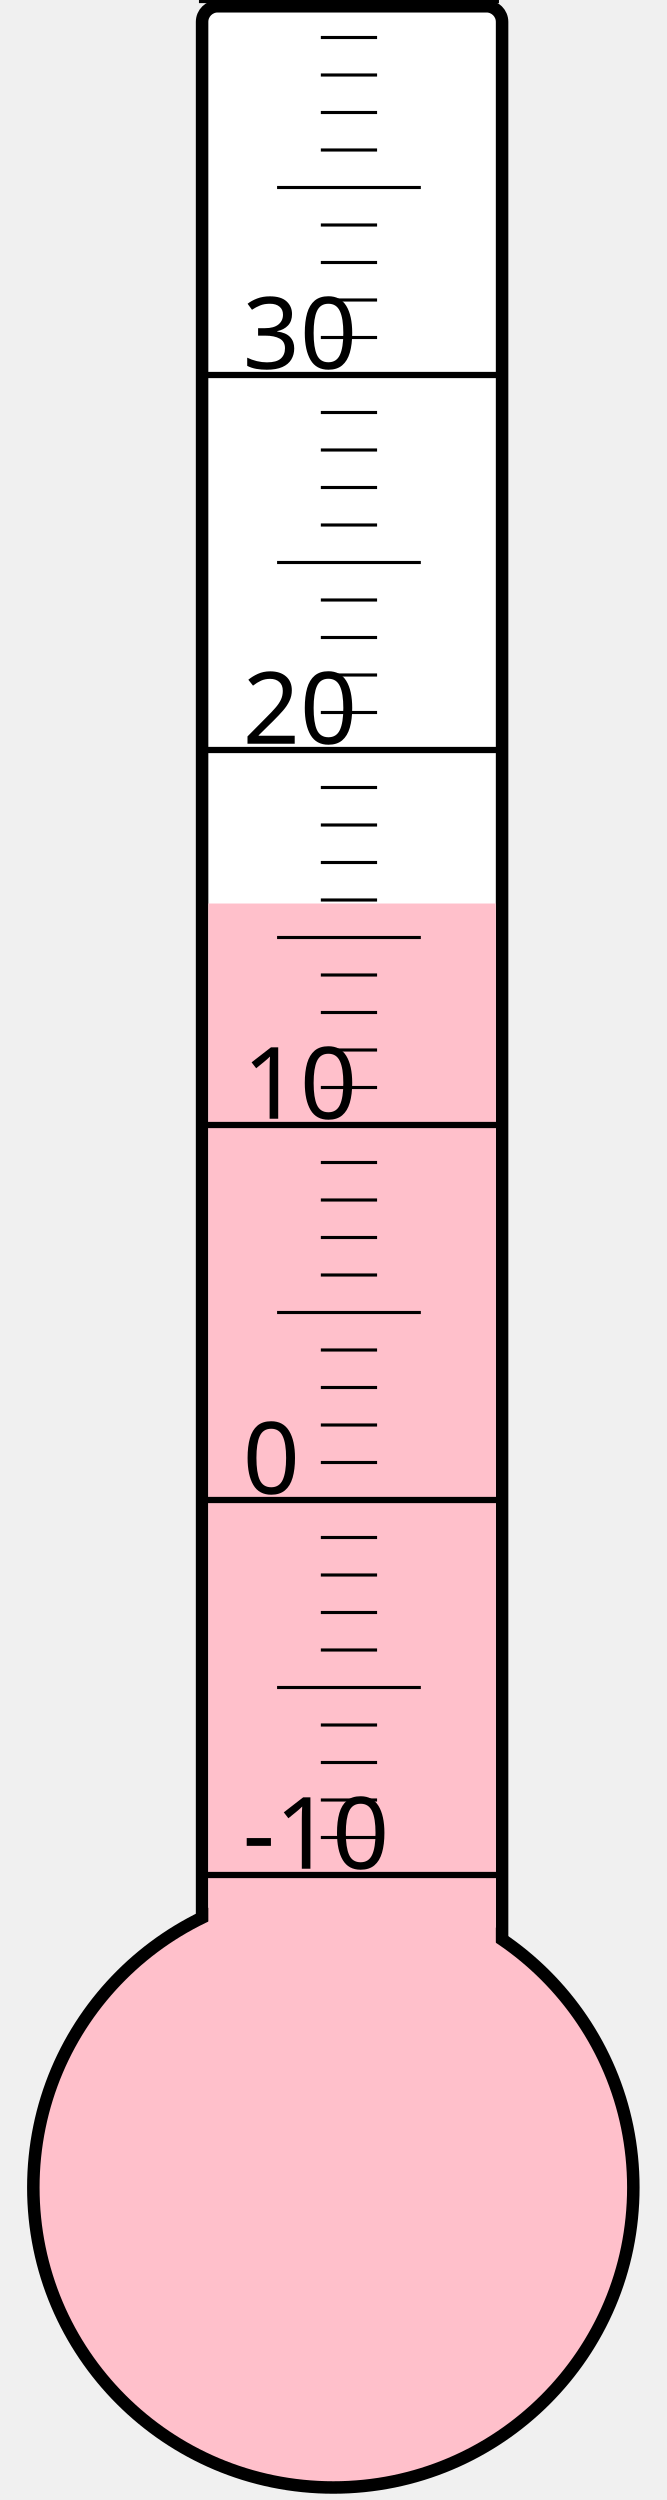
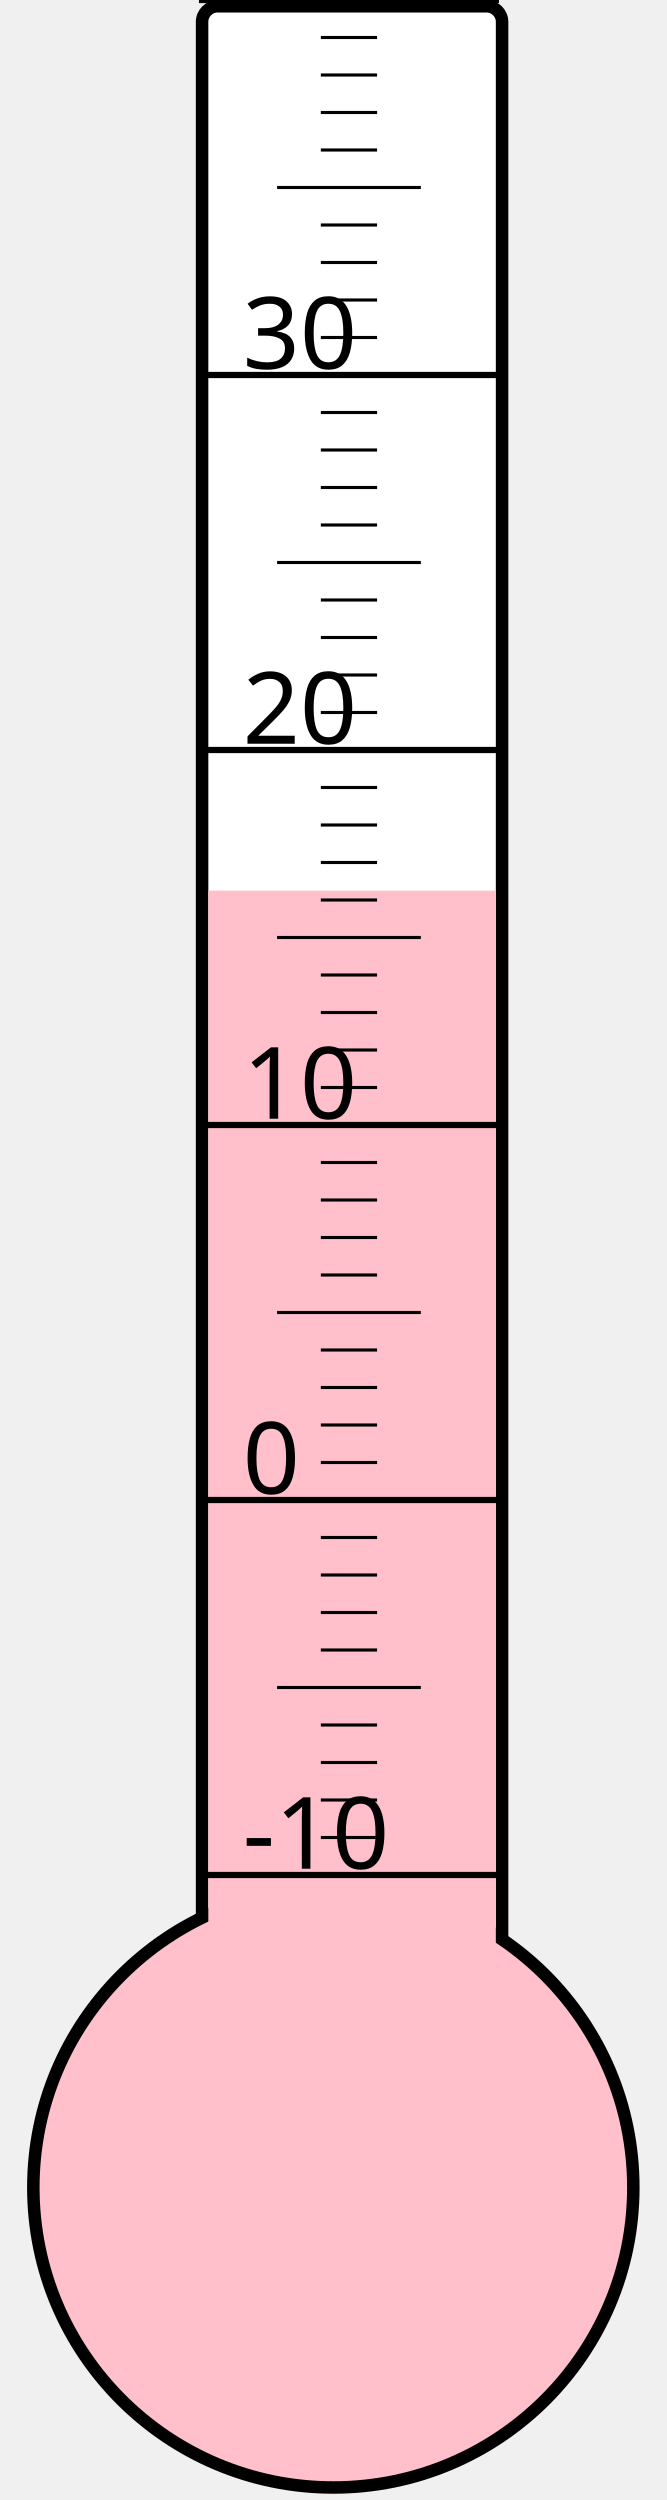
<svg xmlns="http://www.w3.org/2000/svg" width="40px" height="150px" viewBox="0 0 200 800">
  <rect width="200" height="800" x="0" y="0" style="fill: #ffffeb; fill-opacity: 0;" />
  <rect width="96" height="680" x="58" y="2" rx="5" ry="5" style="fill: white; fill-opacity: 1; stroke: black; stroke-width: 4;" />
  <circle cx="100" cy="700" r="96" style="fill: pink; stroke: black; stroke-width: 4;" />
-   <rect width="92" height="410.875" x="60" y="289.125" style="fill: pink; fill-opacity: 1; stroke-width: 0;" />
+   <rect width="92" height="415.0" x="60" y="285.0" style="fill: pink; fill-opacity: 1; stroke-width: 0;" />
  <text x="71" y="598" style="font-family: sans-serif; font-size: 24pt;">-10</text>
  <text x="71" y="478" style="font-family: sans-serif; font-size: 24pt;">0</text>
  <text x="71" y="358" style="font-family: sans-serif; font-size: 24pt;">10</text>
  <text x="71" y="238" style="font-family: sans-serif; font-size: 24pt;">20</text>
  <text x="71" y="118" style="font-family: sans-serif; font-size: 24pt;">30</text>
  <g style="stroke: black;">
    <line x1="57" y1="600" x2="153" y2="600" style="stroke-width: 2;" />
    <line x1="96" y1="588" x2="114" y2="588" style="stroke-width: 1;" />
    <line x1="96" y1="576" x2="114" y2="576" style="stroke-width: 1;" />
    <line x1="96" y1="564" x2="114" y2="564" style="stroke-width: 1;" />
    <line x1="96" y1="552" x2="114" y2="552" style="stroke-width: 1;" />
    <line x1="82" y1="540" x2="128" y2="540" style="stroke-width: 1;" />
    <line x1="96" y1="528" x2="114" y2="528" style="stroke-width: 1;" />
    <line x1="96" y1="516" x2="114" y2="516" style="stroke-width: 1;" />
    <line x1="96" y1="504" x2="114" y2="504" style="stroke-width: 1;" />
    <line x1="96" y1="492" x2="114" y2="492" style="stroke-width: 1;" />
    <line x1="57" y1="480" x2="153" y2="480" style="stroke-width: 2;" />
    <line x1="96" y1="468" x2="114" y2="468" style="stroke-width: 1;" />
    <line x1="96" y1="456" x2="114" y2="456" style="stroke-width: 1;" />
    <line x1="96" y1="444" x2="114" y2="444" style="stroke-width: 1;" />
    <line x1="96" y1="432" x2="114" y2="432" style="stroke-width: 1;" />
    <line x1="82" y1="420" x2="128" y2="420" style="stroke-width: 1;" />
    <line x1="96" y1="408" x2="114" y2="408" style="stroke-width: 1;" />
    <line x1="96" y1="396" x2="114" y2="396" style="stroke-width: 1;" />
    <line x1="96" y1="384" x2="114" y2="384" style="stroke-width: 1;" />
    <line x1="96" y1="372" x2="114" y2="372" style="stroke-width: 1;" />
    <line x1="57" y1="360" x2="153" y2="360" style="stroke-width: 2;" />
    <line x1="96" y1="348" x2="114" y2="348" style="stroke-width: 1;" />
    <line x1="96" y1="336" x2="114" y2="336" style="stroke-width: 1;" />
    <line x1="96" y1="324" x2="114" y2="324" style="stroke-width: 1;" />
    <line x1="96" y1="312" x2="114" y2="312" style="stroke-width: 1;" />
    <line x1="82" y1="300" x2="128" y2="300" style="stroke-width: 1;" />
    <line x1="96" y1="288" x2="114" y2="288" style="stroke-width: 1;" />
    <line x1="96" y1="276" x2="114" y2="276" style="stroke-width: 1;" />
    <line x1="96" y1="264" x2="114" y2="264" style="stroke-width: 1;" />
    <line x1="96" y1="252" x2="114" y2="252" style="stroke-width: 1;" />
    <line x1="57" y1="240" x2="153" y2="240" style="stroke-width: 2;" />
    <line x1="96" y1="228" x2="114" y2="228" style="stroke-width: 1;" />
    <line x1="96" y1="216" x2="114" y2="216" style="stroke-width: 1;" />
    <line x1="96" y1="204" x2="114" y2="204" style="stroke-width: 1;" />
    <line x1="96" y1="192" x2="114" y2="192" style="stroke-width: 1;" />
    <line x1="82" y1="180" x2="128" y2="180" style="stroke-width: 1;" />
    <line x1="96" y1="168" x2="114" y2="168" style="stroke-width: 1;" />
    <line x1="96" y1="156" x2="114" y2="156" style="stroke-width: 1;" />
    <line x1="96" y1="144" x2="114" y2="144" style="stroke-width: 1;" />
    <line x1="96" y1="132" x2="114" y2="132" style="stroke-width: 1;" />
    <line x1="57" y1="120" x2="153" y2="120" style="stroke-width: 2;" />
    <line x1="96" y1="108" x2="114" y2="108" style="stroke-width: 1;" />
    <line x1="96" y1="96" x2="114" y2="96" style="stroke-width: 1;" />
    <line x1="96" y1="84" x2="114" y2="84" style="stroke-width: 1;" />
    <line x1="96" y1="72" x2="114" y2="72" style="stroke-width: 1;" />
    <line x1="82" y1="60" x2="128" y2="60" style="stroke-width: 1;" />
    <line x1="96" y1="48" x2="114" y2="48" style="stroke-width: 1;" />
    <line x1="96" y1="36" x2="114" y2="36" style="stroke-width: 1;" />
    <line x1="96" y1="24" x2="114" y2="24" style="stroke-width: 1;" />
    <line x1="96" y1="12" x2="114" y2="12" style="stroke-width: 1;" />
    <line x1="57" y1="0" x2="153" y2="0" style="stroke-width: 2;" />
  </g>
</svg>
